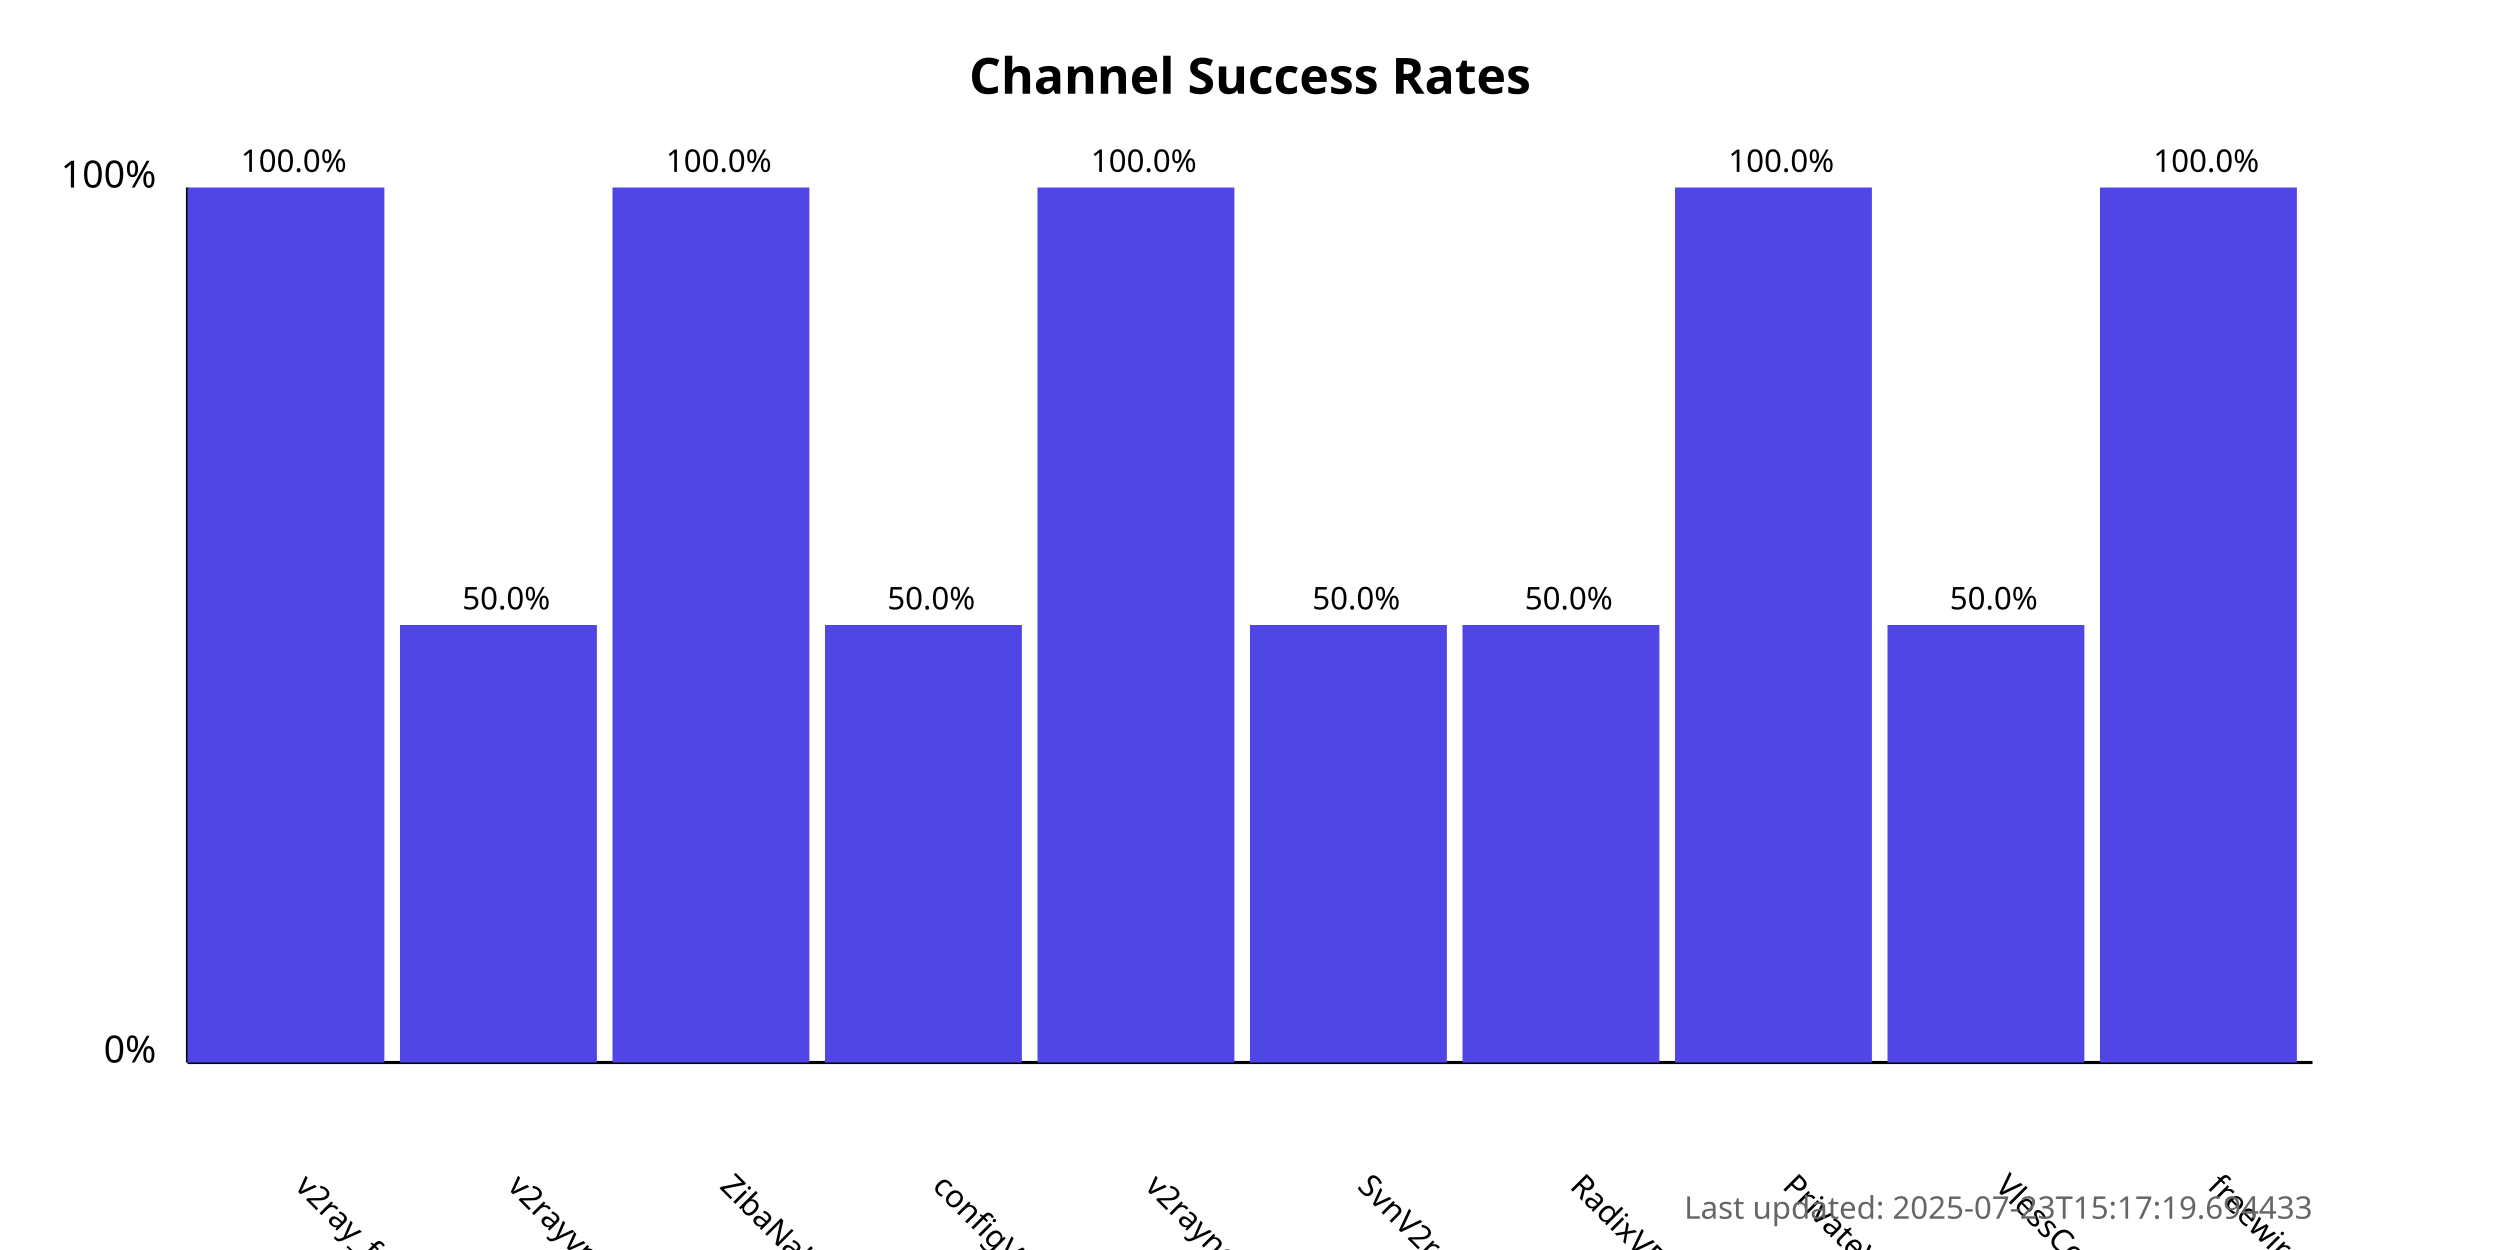
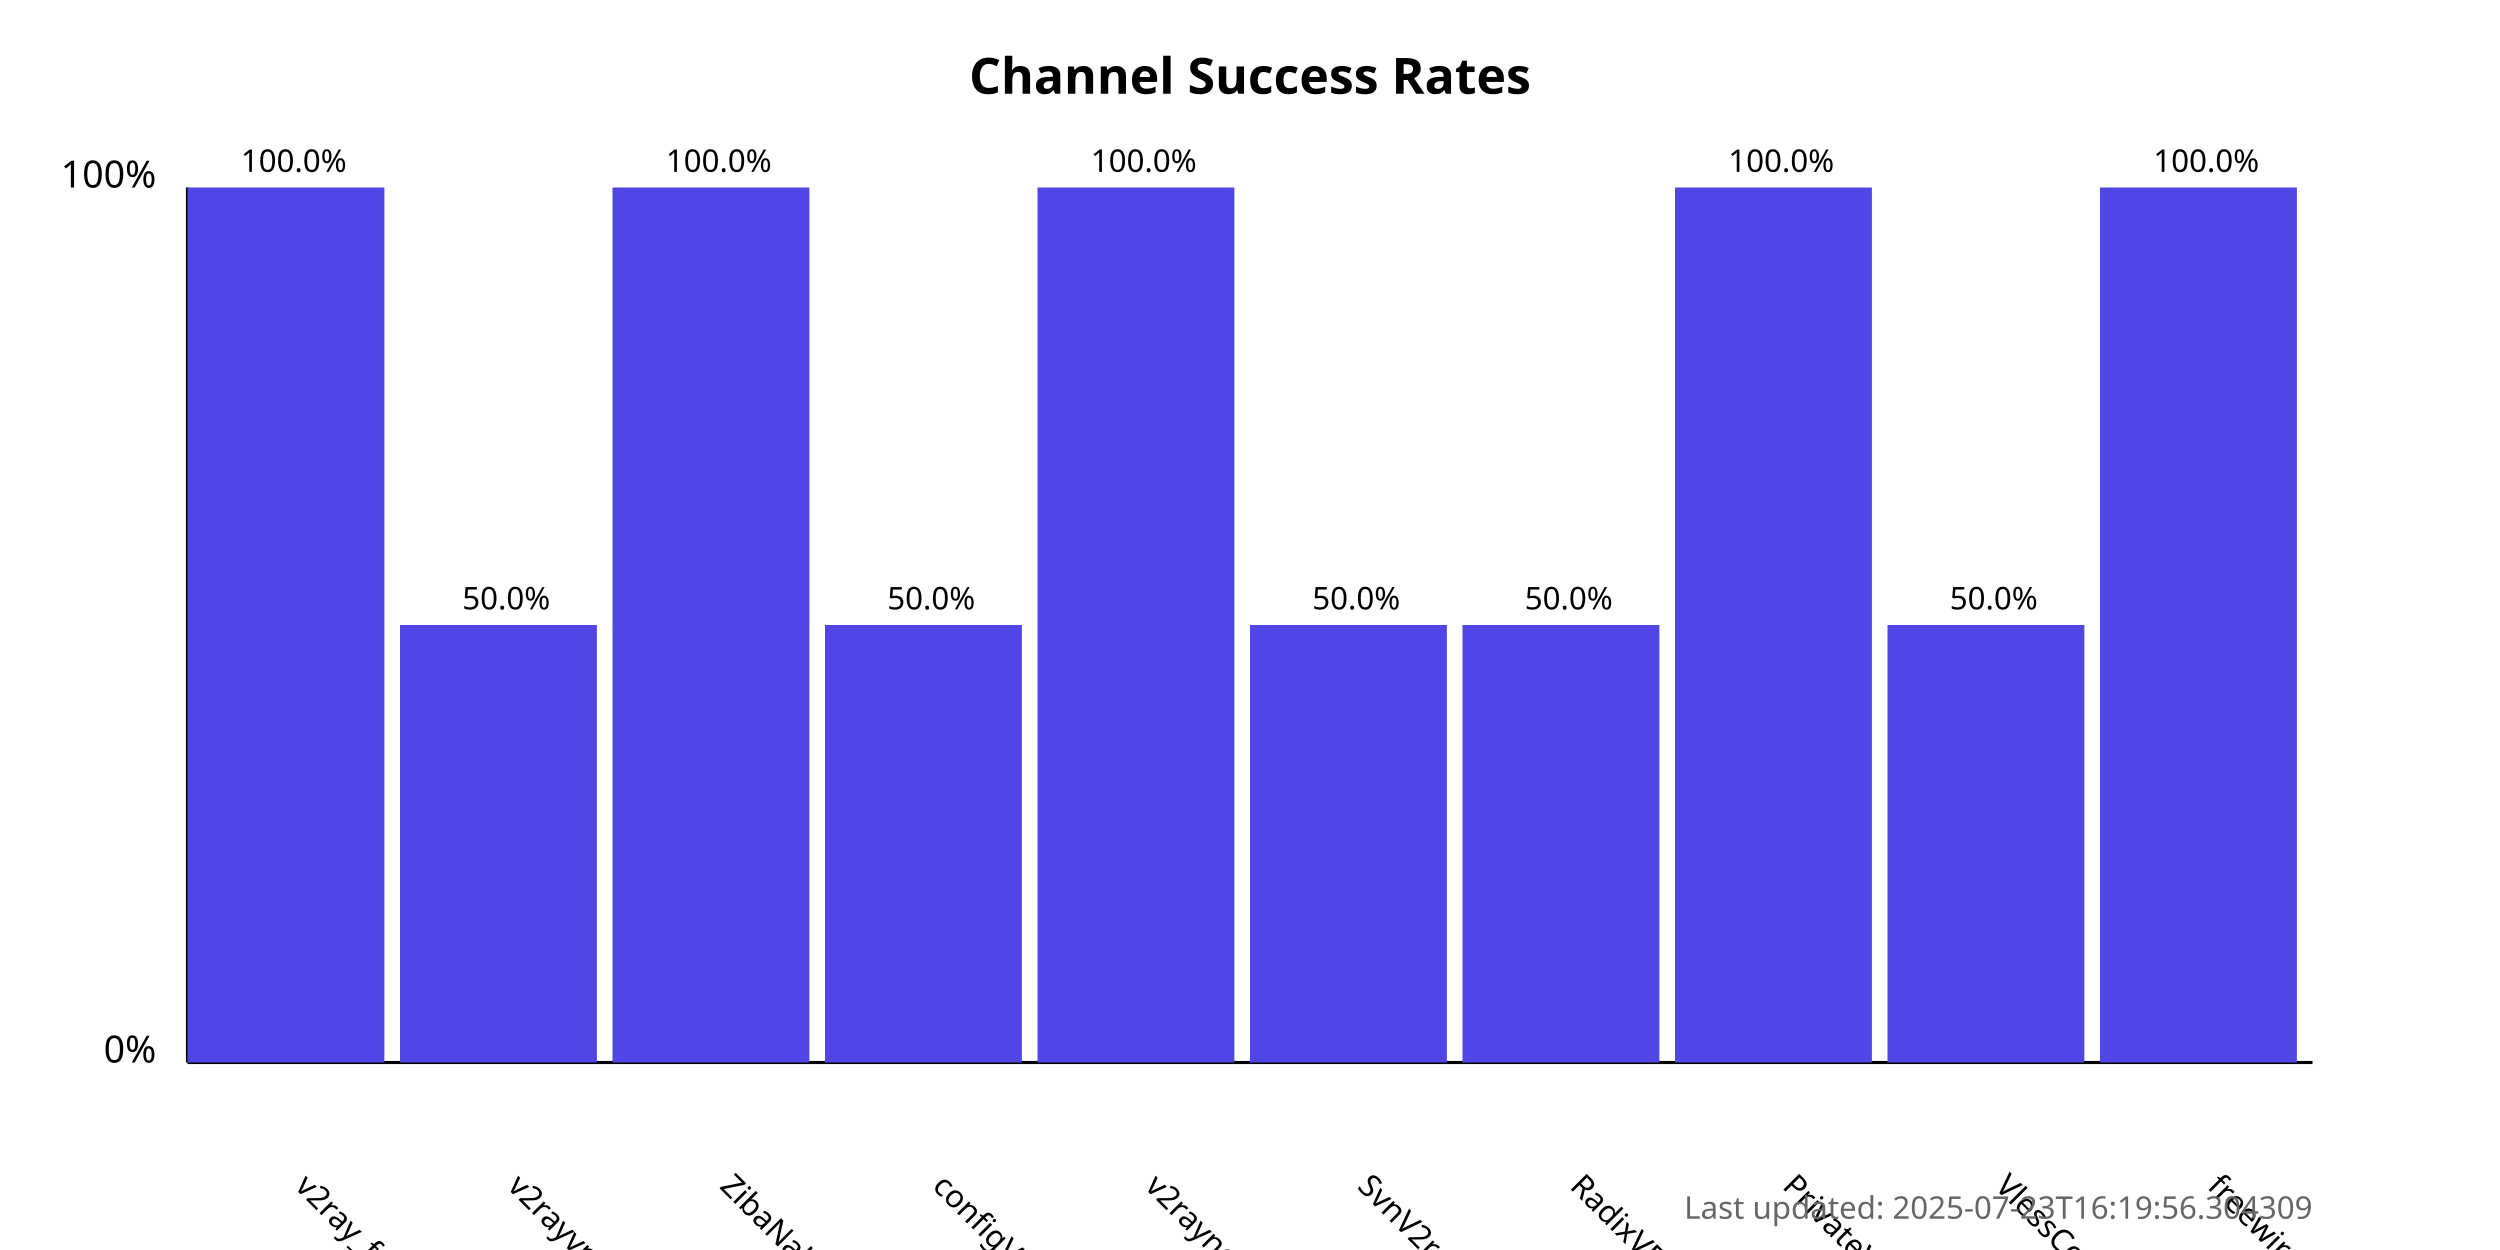
<svg xmlns="http://www.w3.org/2000/svg" width="800" height="400">
  <style>
            .chart-title { font: bold 16px sans-serif; }
            .axis-label { font: 12px sans-serif; }
            .tick-label { font: 10px sans-serif; }
            .bar { fill: #4f46e5; }
            .bar:hover { fill: #6366f1; }
            .timestamp { font: 10px sans-serif; fill: #666; }
        </style>
  <text x="400.0" y="30" text-anchor="middle" class="chart-title">
            Channel Success Rates
        </text>
  <line x1="60" y1="340" x2="60" y2="60" stroke="black" stroke-width="1" />
  <line x1="60" y1="340" x2="740" y2="340" stroke="black" stroke-width="1" />
  <text x="50" y="340" text-anchor="end" class="axis-label">0%</text>
  <text x="50" y="60" text-anchor="end" class="axis-label">100%</text>
  <g>
    <rect x="60" y="60.0" width="63.0" height="280.0" class="bar" />
    <text x="94.0" y="380" transform="rotate(45, 94.0, 380)" text-anchor="start" class="tick-label">
                v2ray_free_conf
            </text>
    <text x="94.0" y="55.0" text-anchor="middle" class="tick-label">
                100.0%
            </text>
  </g>
  <g>
    <rect x="128.0" y="200.0" width="63.0" height="140.0" class="bar" />
    <text x="162.0" y="380" transform="rotate(45, 162.0, 380)" text-anchor="start" class="tick-label">
                v2rayvpno
            </text>
    <text x="162.0" y="195.0" text-anchor="middle" class="tick-label">
                50.0%
            </text>
  </g>
  <g>
    <rect x="196.0" y="60.0" width="63.0" height="280.0" class="bar" />
    <text x="230.0" y="380" transform="rotate(45, 230.0, 380)" text-anchor="start" class="tick-label">
                ZibaNabz
            </text>
    <text x="230.0" y="55.0" text-anchor="middle" class="tick-label">
                100.0%
            </text>
  </g>
  <g>
    <rect x="264.0" y="200.0" width="63.0" height="140.0" class="bar" />
    <text x="298.0" y="380" transform="rotate(45, 298.0, 380)" text-anchor="start" class="tick-label">
                configV2rayForFree
            </text>
    <text x="298.0" y="195.0" text-anchor="middle" class="tick-label">
                50.0%
            </text>
  </g>
  <g>
    <rect x="332.0" y="60.0" width="63.0" height="280.0" class="bar" />
    <text x="366.0" y="380" transform="rotate(45, 366.0, 380)" text-anchor="start" class="tick-label">
                v2rayngvpn
            </text>
    <text x="366.0" y="55.0" text-anchor="middle" class="tick-label">
                100.0%
            </text>
  </g>
  <g>
    <rect x="400.0" y="200.0" width="63.0" height="140.0" class="bar" />
    <text x="434.0" y="380" transform="rotate(45, 434.0, 380)" text-anchor="start" class="tick-label">
                SvnV2ray
            </text>
    <text x="434.0" y="195.0" text-anchor="middle" class="tick-label">
                50.0%
            </text>
  </g>
  <g>
    <rect x="468.0" y="200.0" width="63.0" height="140.0" class="bar" />
    <text x="502.0" y="380" transform="rotate(45, 502.0, 380)" text-anchor="start" class="tick-label">
                RadixVPN
            </text>
    <text x="502.0" y="195.0" text-anchor="middle" class="tick-label">
                50.0%
            </text>
  </g>
  <g>
    <rect x="536.0" y="60.0" width="63.0" height="280.0" class="bar" />
    <text x="570.0" y="380" transform="rotate(45, 570.0, 380)" text-anchor="start" class="tick-label">
                PrivateVPNs
            </text>
    <text x="570.0" y="55.0" text-anchor="middle" class="tick-label">
                100.0%
            </text>
  </g>
  <g>
    <rect x="604.0" y="200.0" width="63.0" height="140.0" class="bar" />
    <text x="638.0" y="380" transform="rotate(45, 638.0, 380)" text-anchor="start" class="tick-label">
                VlessConfig
            </text>
    <text x="638.0" y="195.0" text-anchor="middle" class="tick-label">
                50.0%
            </text>
  </g>
  <g>
    <rect x="672.0" y="60.0" width="63.0" height="280.0" class="bar" />
    <text x="706.0" y="380" transform="rotate(45, 706.0, 380)" text-anchor="start" class="tick-label">
                freewireguard
            </text>
    <text x="706.0" y="55.0" text-anchor="middle" class="tick-label">
                100.0%
            </text>
  </g>
  <text x="740" y="390" text-anchor="end" class="timestamp">
-             Last updated: 2025-07-23T15:17:19.694433
+             Last updated: 2025-07-23T16:19:56.304309
        </text>
</svg>
